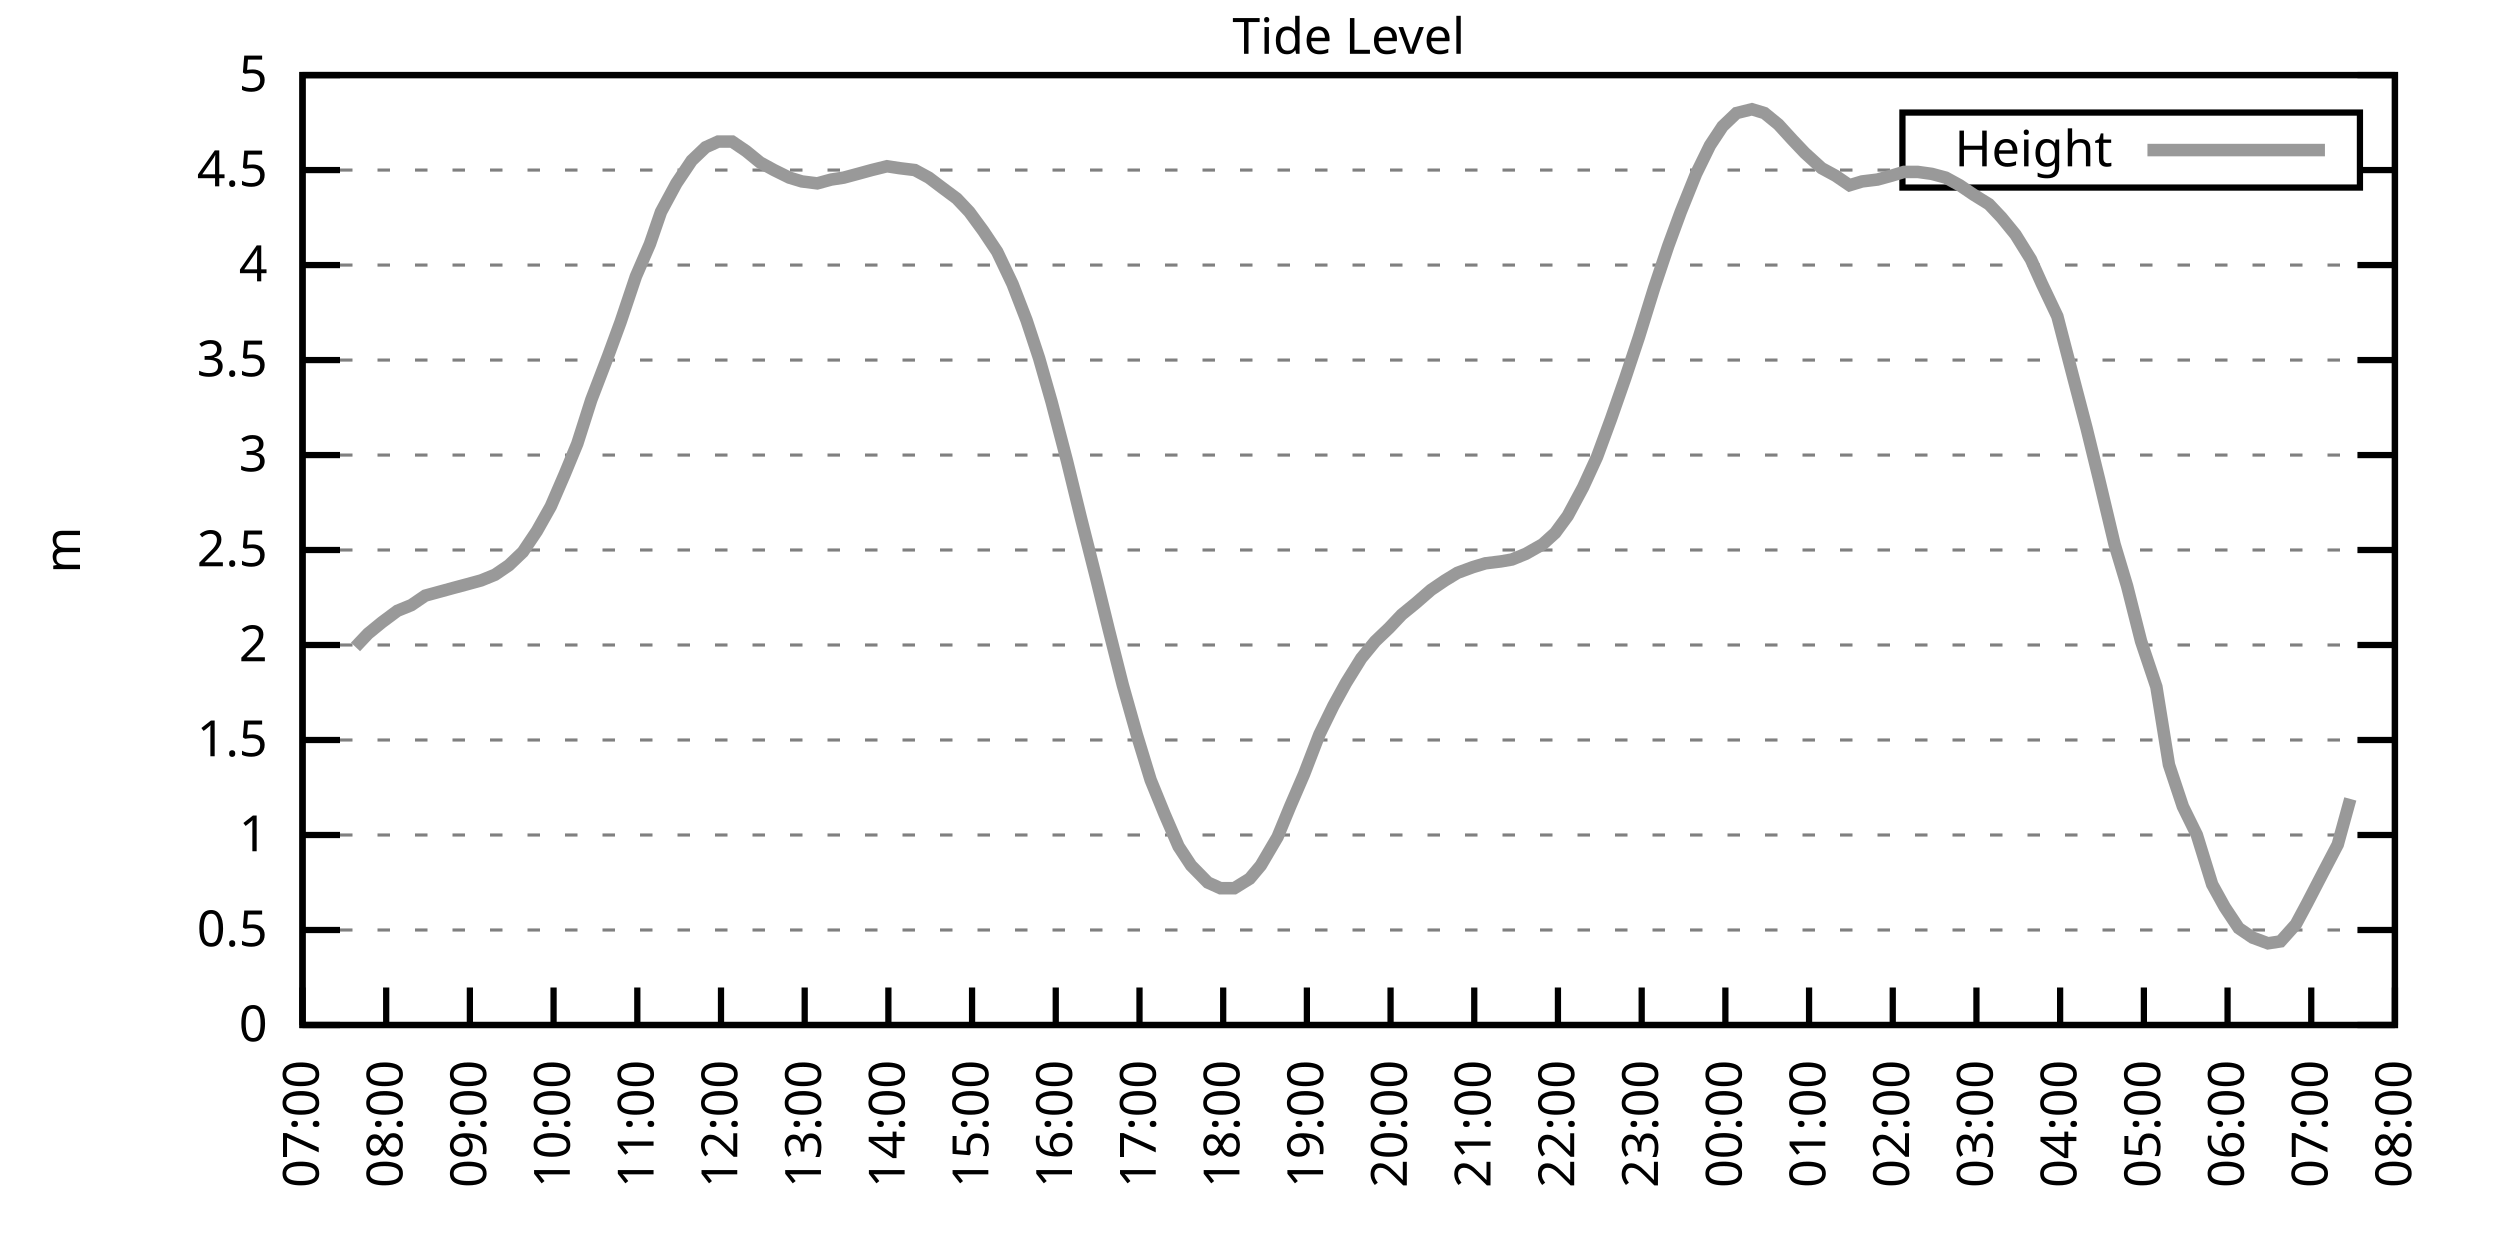
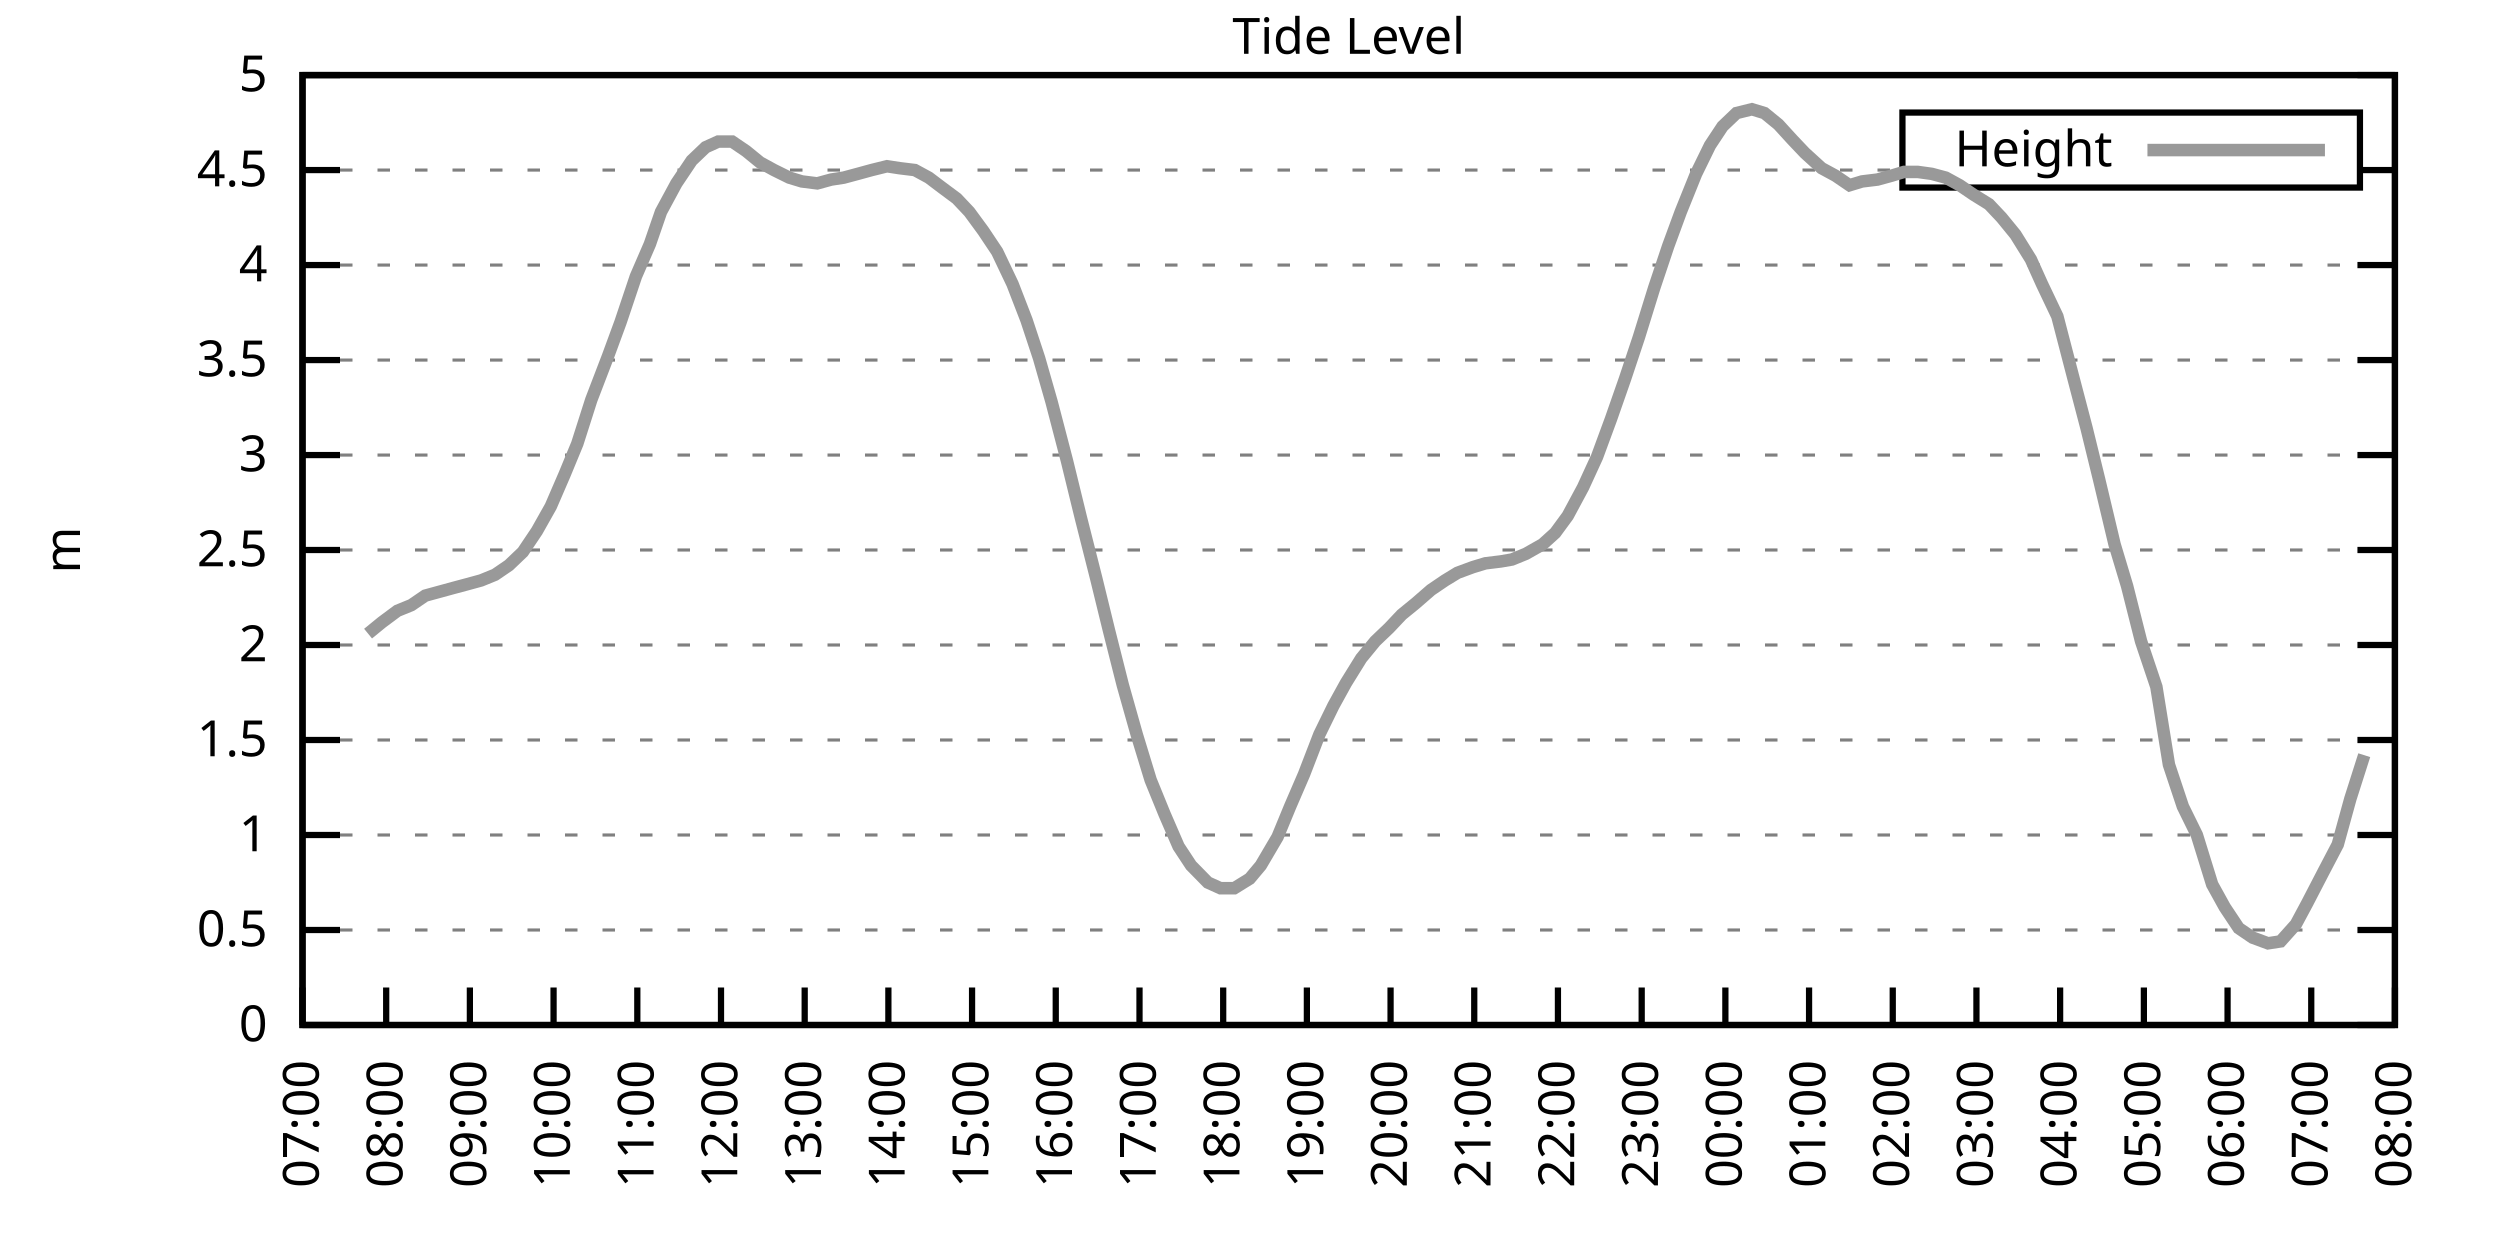
<svg xmlns="http://www.w3.org/2000/svg" xmlns:xlink="http://www.w3.org/1999/xlink" width="400" height="200" viewBox="0 0 400 200">
  <g id="gnuplot_canvas">
    <rect x="0" y="0" width="400" height="200" fill="none" />
    <defs>
      <circle id="gpDot" r="0.5" stroke-width="0.5" stroke="currentColor" />
      <path id="gpPt0" stroke-width="0.333" stroke="currentColor" d="M-1,0 h2 M0,-1 v2" />
      <path id="gpPt1" stroke-width="0.333" stroke="currentColor" d="M-1,-1 L1,1 M1,-1 L-1,1" />
      <path id="gpPt2" stroke-width="0.333" stroke="currentColor" d="M-1,0 L1,0 M0,-1 L0,1 M-1,-1 L1,1 M-1,1 L1,-1" />
      <rect id="gpPt3" stroke-width="0.333" stroke="currentColor" x="-1" y="-1" width="2" height="2" />
      <rect id="gpPt4" stroke-width="0.333" stroke="currentColor" fill="currentColor" x="-1" y="-1" width="2" height="2" />
      <circle id="gpPt5" stroke-width="0.333" stroke="currentColor" cx="0" cy="0" r="1" />
      <use xlink:href="#gpPt5" id="gpPt6" fill="currentColor" stroke="none" />
      <path id="gpPt7" stroke-width="0.333" stroke="currentColor" d="M0,-1.33 L-1.33,0.67 L1.33,0.67 z" />
      <use xlink:href="#gpPt7" id="gpPt8" fill="currentColor" stroke="none" />
      <use xlink:href="#gpPt7" id="gpPt9" stroke="currentColor" transform="rotate(180)" />
      <use xlink:href="#gpPt9" id="gpPt10" fill="currentColor" stroke="none" />
      <use xlink:href="#gpPt3" id="gpPt11" stroke="currentColor" transform="rotate(45)" />
      <use xlink:href="#gpPt11" id="gpPt12" fill="currentColor" stroke="none" />
      <path id="gpPt13" stroke-width="0.333" stroke="currentColor" d="M0,1.330 L1.265,0.411 L0.782,-1.067 L-0.782,-1.076 L-1.265,0.411 z" />
      <use xlink:href="#gpPt13" id="gpPt14" fill="currentColor" stroke="none" />
      <filter id="textbox" filterUnits="objectBoundingBox" x="0" y="0" height="1" width="1">
        <feFlood flood-color="white" flood-opacity="1" result="bgnd" />
        <feComposite in="SourceGraphic" in2="bgnd" operator="atop" />
      </filter>
      <filter id="greybox" filterUnits="objectBoundingBox" x="0" y="0" height="1" width="1">
        <feFlood flood-color="lightgrey" flood-opacity="1" result="grey" />
        <feComposite in="SourceGraphic" in2="grey" operator="atop" />
      </filter>
    </defs>
    <g fill="none" color="white" stroke="currentColor" stroke-width="1.00" stroke-linecap="butt" stroke-linejoin="miter">
</g>
    <g fill="none" color="black" stroke="currentColor" stroke-width="1.00" stroke-linecap="butt" stroke-linejoin="miter">
      <g stroke="none" shape-rendering="crispEdges">
        <polygon fill="rgb(255, 255, 255)" points="48.40,164.00 383.18,164.00 383.18,12.02 48.40,12.02 " />
      </g>
    </g>
    <g fill="none" color="black" stroke="currentColor" stroke-width="1.00" stroke-linecap="butt" stroke-linejoin="miter">
</g>
    <g fill="none" color="black" stroke="black" stroke-width="0.50" stroke-linecap="butt" stroke-linejoin="miter">
</g>
    <g fill="none" color="gray" stroke="currentColor" stroke-width="0.50" stroke-linecap="butt" stroke-linejoin="miter">
      <path stroke="gray" stroke-dasharray="2,4" class="gridline" d="M48.40,164.00 L383.19,164.00  " />
    </g>
    <g fill="none" color="gray" stroke="gray" stroke-width="1.00" stroke-linecap="butt" stroke-linejoin="miter">
</g>
    <g fill="none" color="black" stroke="currentColor" stroke-width="1.00" stroke-linecap="butt" stroke-linejoin="miter">
      <path stroke="black" d="M48.40,164.00 L54.40,164.00 M383.19,164.00 L377.19,164.00  " />
      <g transform="translate(42.80,166.60)" stroke="none" fill="black" font-family="Sans" font-size="8.00" text-anchor="end">
        <text>
          <tspan font-family="Sans"> 0</tspan>
        </text>
      </g>
    </g>
    <g fill="none" color="black" stroke="currentColor" stroke-width="1.00" stroke-linecap="butt" stroke-linejoin="miter">
</g>
    <g fill="none" color="black" stroke="black" stroke-width="0.50" stroke-linecap="butt" stroke-linejoin="miter">
</g>
    <g fill="none" color="gray" stroke="currentColor" stroke-width="0.50" stroke-linecap="butt" stroke-linejoin="miter">
      <path stroke="gray" stroke-dasharray="2,4" class="gridline" d="M48.40,148.80 L383.19,148.80  " />
    </g>
    <g fill="none" color="gray" stroke="gray" stroke-width="1.00" stroke-linecap="butt" stroke-linejoin="miter">
</g>
    <g fill="none" color="black" stroke="currentColor" stroke-width="1.00" stroke-linecap="butt" stroke-linejoin="miter">
      <path stroke="black" d="M48.40,148.80 L54.40,148.80 M383.19,148.80 L377.19,148.80  " />
      <g transform="translate(42.80,151.40)" stroke="none" fill="black" font-family="Sans" font-size="8.00" text-anchor="end">
        <text>
          <tspan font-family="Sans"> 0.5</tspan>
        </text>
      </g>
    </g>
    <g fill="none" color="black" stroke="currentColor" stroke-width="1.00" stroke-linecap="butt" stroke-linejoin="miter">
</g>
    <g fill="none" color="black" stroke="black" stroke-width="0.50" stroke-linecap="butt" stroke-linejoin="miter">
</g>
    <g fill="none" color="gray" stroke="currentColor" stroke-width="0.50" stroke-linecap="butt" stroke-linejoin="miter">
      <path stroke="gray" stroke-dasharray="2,4" class="gridline" d="M48.40,133.60 L383.19,133.60  " />
    </g>
    <g fill="none" color="gray" stroke="gray" stroke-width="1.00" stroke-linecap="butt" stroke-linejoin="miter">
</g>
    <g fill="none" color="black" stroke="currentColor" stroke-width="1.00" stroke-linecap="butt" stroke-linejoin="miter">
      <path stroke="black" d="M48.40,133.60 L54.40,133.60 M383.19,133.60 L377.19,133.60  " />
      <g transform="translate(42.80,136.20)" stroke="none" fill="black" font-family="Sans" font-size="8.00" text-anchor="end">
        <text>
          <tspan font-family="Sans"> 1</tspan>
        </text>
      </g>
    </g>
    <g fill="none" color="black" stroke="currentColor" stroke-width="1.00" stroke-linecap="butt" stroke-linejoin="miter">
</g>
    <g fill="none" color="black" stroke="black" stroke-width="0.50" stroke-linecap="butt" stroke-linejoin="miter">
</g>
    <g fill="none" color="gray" stroke="currentColor" stroke-width="0.50" stroke-linecap="butt" stroke-linejoin="miter">
      <path stroke="gray" stroke-dasharray="2,4" class="gridline" d="M48.40,118.40 L383.19,118.40  " />
    </g>
    <g fill="none" color="gray" stroke="gray" stroke-width="1.00" stroke-linecap="butt" stroke-linejoin="miter">
</g>
    <g fill="none" color="black" stroke="currentColor" stroke-width="1.00" stroke-linecap="butt" stroke-linejoin="miter">
      <path stroke="black" d="M48.40,118.40 L54.40,118.40 M383.19,118.40 L377.19,118.40  " />
      <g transform="translate(42.80,121.00)" stroke="none" fill="black" font-family="Sans" font-size="8.00" text-anchor="end">
        <text>
          <tspan font-family="Sans"> 1.5</tspan>
        </text>
      </g>
    </g>
    <g fill="none" color="black" stroke="currentColor" stroke-width="1.00" stroke-linecap="butt" stroke-linejoin="miter">
</g>
    <g fill="none" color="black" stroke="black" stroke-width="0.50" stroke-linecap="butt" stroke-linejoin="miter">
</g>
    <g fill="none" color="gray" stroke="currentColor" stroke-width="0.50" stroke-linecap="butt" stroke-linejoin="miter">
      <path stroke="gray" stroke-dasharray="2,4" class="gridline" d="M48.40,103.20 L383.19,103.20  " />
    </g>
    <g fill="none" color="gray" stroke="gray" stroke-width="1.00" stroke-linecap="butt" stroke-linejoin="miter">
</g>
    <g fill="none" color="black" stroke="currentColor" stroke-width="1.00" stroke-linecap="butt" stroke-linejoin="miter">
      <path stroke="black" d="M48.40,103.20 L54.40,103.20 M383.19,103.20 L377.19,103.20  " />
      <g transform="translate(42.80,105.80)" stroke="none" fill="black" font-family="Sans" font-size="8.00" text-anchor="end">
        <text>
          <tspan font-family="Sans"> 2</tspan>
        </text>
      </g>
    </g>
    <g fill="none" color="black" stroke="currentColor" stroke-width="1.00" stroke-linecap="butt" stroke-linejoin="miter">
</g>
    <g fill="none" color="black" stroke="black" stroke-width="0.50" stroke-linecap="butt" stroke-linejoin="miter">
</g>
    <g fill="none" color="gray" stroke="currentColor" stroke-width="0.50" stroke-linecap="butt" stroke-linejoin="miter">
      <path stroke="gray" stroke-dasharray="2,4" class="gridline" d="M48.40,88.00 L383.19,88.00  " />
    </g>
    <g fill="none" color="gray" stroke="gray" stroke-width="1.00" stroke-linecap="butt" stroke-linejoin="miter">
</g>
    <g fill="none" color="black" stroke="currentColor" stroke-width="1.00" stroke-linecap="butt" stroke-linejoin="miter">
      <path stroke="black" d="M48.40,88.00 L54.40,88.00 M383.19,88.00 L377.19,88.00  " />
      <g transform="translate(42.80,90.60)" stroke="none" fill="black" font-family="Sans" font-size="8.00" text-anchor="end">
        <text>
          <tspan font-family="Sans"> 2.5</tspan>
        </text>
      </g>
    </g>
    <g fill="none" color="black" stroke="currentColor" stroke-width="1.00" stroke-linecap="butt" stroke-linejoin="miter">
</g>
    <g fill="none" color="black" stroke="black" stroke-width="0.50" stroke-linecap="butt" stroke-linejoin="miter">
</g>
    <g fill="none" color="gray" stroke="currentColor" stroke-width="0.50" stroke-linecap="butt" stroke-linejoin="miter">
      <path stroke="gray" stroke-dasharray="2,4" class="gridline" d="M48.40,72.81 L383.19,72.81  " />
    </g>
    <g fill="none" color="gray" stroke="gray" stroke-width="1.00" stroke-linecap="butt" stroke-linejoin="miter">
</g>
    <g fill="none" color="black" stroke="currentColor" stroke-width="1.00" stroke-linecap="butt" stroke-linejoin="miter">
      <path stroke="black" d="M48.40,72.81 L54.40,72.81 M383.19,72.81 L377.19,72.81  " />
      <g transform="translate(42.80,75.41)" stroke="none" fill="black" font-family="Sans" font-size="8.00" text-anchor="end">
        <text>
          <tspan font-family="Sans"> 3</tspan>
        </text>
      </g>
    </g>
    <g fill="none" color="black" stroke="currentColor" stroke-width="1.00" stroke-linecap="butt" stroke-linejoin="miter">
</g>
    <g fill="none" color="black" stroke="black" stroke-width="0.50" stroke-linecap="butt" stroke-linejoin="miter">
</g>
    <g fill="none" color="gray" stroke="currentColor" stroke-width="0.50" stroke-linecap="butt" stroke-linejoin="miter">
      <path stroke="gray" stroke-dasharray="2,4" class="gridline" d="M48.40,57.61 L383.19,57.61  " />
    </g>
    <g fill="none" color="gray" stroke="gray" stroke-width="1.00" stroke-linecap="butt" stroke-linejoin="miter">
</g>
    <g fill="none" color="black" stroke="currentColor" stroke-width="1.00" stroke-linecap="butt" stroke-linejoin="miter">
      <path stroke="black" d="M48.40,57.61 L54.40,57.61 M383.19,57.61 L377.19,57.61  " />
      <g transform="translate(42.80,60.21)" stroke="none" fill="black" font-family="Sans" font-size="8.00" text-anchor="end">
        <text>
          <tspan font-family="Sans"> 3.5</tspan>
        </text>
      </g>
    </g>
    <g fill="none" color="black" stroke="currentColor" stroke-width="1.00" stroke-linecap="butt" stroke-linejoin="miter">
</g>
    <g fill="none" color="black" stroke="black" stroke-width="0.50" stroke-linecap="butt" stroke-linejoin="miter">
</g>
    <g fill="none" color="gray" stroke="currentColor" stroke-width="0.50" stroke-linecap="butt" stroke-linejoin="miter">
      <path stroke="gray" stroke-dasharray="2,4" class="gridline" d="M48.40,42.41 L383.19,42.41  " />
    </g>
    <g fill="none" color="gray" stroke="gray" stroke-width="1.00" stroke-linecap="butt" stroke-linejoin="miter">
</g>
    <g fill="none" color="black" stroke="currentColor" stroke-width="1.00" stroke-linecap="butt" stroke-linejoin="miter">
      <path stroke="black" d="M48.40,42.41 L54.40,42.41 M383.19,42.41 L377.19,42.41  " />
      <g transform="translate(42.80,45.01)" stroke="none" fill="black" font-family="Sans" font-size="8.00" text-anchor="end">
        <text>
          <tspan font-family="Sans"> 4</tspan>
        </text>
      </g>
    </g>
    <g fill="none" color="black" stroke="currentColor" stroke-width="1.00" stroke-linecap="butt" stroke-linejoin="miter">
</g>
    <g fill="none" color="black" stroke="black" stroke-width="0.50" stroke-linecap="butt" stroke-linejoin="miter">
</g>
    <g fill="none" color="gray" stroke="currentColor" stroke-width="0.50" stroke-linecap="butt" stroke-linejoin="miter">
      <path stroke="gray" stroke-dasharray="2,4" class="gridline" d="M48.40,27.21 L304.39,27.21 M377.59,27.21 L383.19,27.21  " />
    </g>
    <g fill="none" color="gray" stroke="gray" stroke-width="1.00" stroke-linecap="butt" stroke-linejoin="miter">
</g>
    <g fill="none" color="black" stroke="currentColor" stroke-width="1.00" stroke-linecap="butt" stroke-linejoin="miter">
      <path stroke="black" d="M48.40,27.21 L54.40,27.21 M383.19,27.21 L377.19,27.21  " />
      <g transform="translate(42.80,29.81)" stroke="none" fill="black" font-family="Sans" font-size="8.00" text-anchor="end">
        <text>
          <tspan font-family="Sans"> 4.5</tspan>
        </text>
      </g>
    </g>
    <g fill="none" color="black" stroke="currentColor" stroke-width="1.00" stroke-linecap="butt" stroke-linejoin="miter">
</g>
    <g fill="none" color="black" stroke="black" stroke-width="0.50" stroke-linecap="butt" stroke-linejoin="miter">
</g>
    <g fill="none" color="gray" stroke="currentColor" stroke-width="0.50" stroke-linecap="butt" stroke-linejoin="miter">
      <path stroke="gray" stroke-dasharray="2,4" class="gridline" d="M48.40,12.01 L383.19,12.01  " />
    </g>
    <g fill="none" color="gray" stroke="gray" stroke-width="1.00" stroke-linecap="butt" stroke-linejoin="miter">
</g>
    <g fill="none" color="black" stroke="currentColor" stroke-width="1.00" stroke-linecap="butt" stroke-linejoin="miter">
      <path stroke="black" d="M48.40,12.01 L54.40,12.01 M383.19,12.01 L377.19,12.01  " />
      <g transform="translate(42.80,14.61)" stroke="none" fill="black" font-family="Sans" font-size="8.00" text-anchor="end">
        <text>
          <tspan font-family="Sans"> 5</tspan>
        </text>
      </g>
    </g>
    <g fill="none" color="black" stroke="currentColor" stroke-width="1.00" stroke-linecap="butt" stroke-linejoin="miter">
      <path stroke="black" d="M48.40,164.00 L48.40,158.00  " />
      <g transform="translate(51.00,169.60) rotate(270.00)" stroke="none" fill="black" font-family="Sans" font-size="8.00" text-anchor="end">
        <text>
          <tspan font-family="Sans">07:00</tspan>
        </text>
      </g>
    </g>
    <g fill="none" color="black" stroke="currentColor" stroke-width="1.00" stroke-linecap="butt" stroke-linejoin="miter">
      <path stroke="black" d="M61.79,164.00 L61.79,158.00  " />
      <g transform="translate(64.39,169.60) rotate(270.00)" stroke="none" fill="black" font-family="Sans" font-size="8.00" text-anchor="end">
        <text>
          <tspan font-family="Sans">08:00</tspan>
        </text>
      </g>
    </g>
    <g fill="none" color="black" stroke="currentColor" stroke-width="1.00" stroke-linecap="butt" stroke-linejoin="miter">
      <path stroke="black" d="M75.18,164.00 L75.18,158.00  " />
      <g transform="translate(77.78,169.60) rotate(270.00)" stroke="none" fill="black" font-family="Sans" font-size="8.00" text-anchor="end">
        <text>
          <tspan font-family="Sans">09:00</tspan>
        </text>
      </g>
    </g>
    <g fill="none" color="black" stroke="currentColor" stroke-width="1.00" stroke-linecap="butt" stroke-linejoin="miter">
      <path stroke="black" d="M88.57,164.00 L88.57,158.00  " />
      <g transform="translate(91.17,169.60) rotate(270.00)" stroke="none" fill="black" font-family="Sans" font-size="8.00" text-anchor="end">
        <text>
          <tspan font-family="Sans">10:00</tspan>
        </text>
      </g>
    </g>
    <g fill="none" color="black" stroke="currentColor" stroke-width="1.00" stroke-linecap="butt" stroke-linejoin="miter">
      <path stroke="black" d="M101.97,164.00 L101.97,158.00  " />
      <g transform="translate(104.57,169.60) rotate(270.00)" stroke="none" fill="black" font-family="Sans" font-size="8.00" text-anchor="end">
        <text>
          <tspan font-family="Sans">11:00</tspan>
        </text>
      </g>
    </g>
    <g fill="none" color="black" stroke="currentColor" stroke-width="1.00" stroke-linecap="butt" stroke-linejoin="miter">
      <path stroke="black" d="M115.36,164.00 L115.36,158.00  " />
      <g transform="translate(117.96,169.60) rotate(270.00)" stroke="none" fill="black" font-family="Sans" font-size="8.00" text-anchor="end">
        <text>
          <tspan font-family="Sans">12:00</tspan>
        </text>
      </g>
    </g>
    <g fill="none" color="black" stroke="currentColor" stroke-width="1.00" stroke-linecap="butt" stroke-linejoin="miter">
      <path stroke="black" d="M128.75,164.00 L128.75,158.00  " />
      <g transform="translate(131.35,169.60) rotate(270.00)" stroke="none" fill="black" font-family="Sans" font-size="8.00" text-anchor="end">
        <text>
          <tspan font-family="Sans">13:00</tspan>
        </text>
      </g>
    </g>
    <g fill="none" color="black" stroke="currentColor" stroke-width="1.00" stroke-linecap="butt" stroke-linejoin="miter">
      <path stroke="black" d="M142.14,164.00 L142.14,158.00  " />
      <g transform="translate(144.74,169.60) rotate(270.00)" stroke="none" fill="black" font-family="Sans" font-size="8.00" text-anchor="end">
        <text>
          <tspan font-family="Sans">14:00</tspan>
        </text>
      </g>
    </g>
    <g fill="none" color="black" stroke="currentColor" stroke-width="1.00" stroke-linecap="butt" stroke-linejoin="miter">
      <path stroke="black" d="M155.53,164.00 L155.53,158.00  " />
      <g transform="translate(158.13,169.60) rotate(270.00)" stroke="none" fill="black" font-family="Sans" font-size="8.00" text-anchor="end">
        <text>
          <tspan font-family="Sans">15:00</tspan>
        </text>
      </g>
    </g>
    <g fill="none" color="black" stroke="currentColor" stroke-width="1.00" stroke-linecap="butt" stroke-linejoin="miter">
      <path stroke="black" d="M168.92,164.00 L168.92,158.00  " />
      <g transform="translate(171.52,169.60) rotate(270.00)" stroke="none" fill="black" font-family="Sans" font-size="8.00" text-anchor="end">
        <text>
          <tspan font-family="Sans">16:00</tspan>
        </text>
      </g>
    </g>
    <g fill="none" color="black" stroke="currentColor" stroke-width="1.00" stroke-linecap="butt" stroke-linejoin="miter">
      <path stroke="black" d="M182.32,164.00 L182.32,158.00  " />
      <g transform="translate(184.92,169.60) rotate(270.00)" stroke="none" fill="black" font-family="Sans" font-size="8.00" text-anchor="end">
        <text>
          <tspan font-family="Sans">17:00</tspan>
        </text>
      </g>
    </g>
    <g fill="none" color="black" stroke="currentColor" stroke-width="1.00" stroke-linecap="butt" stroke-linejoin="miter">
      <path stroke="black" d="M195.71,164.00 L195.71,158.00  " />
      <g transform="translate(198.31,169.60) rotate(270.00)" stroke="none" fill="black" font-family="Sans" font-size="8.00" text-anchor="end">
        <text>
          <tspan font-family="Sans">18:00</tspan>
        </text>
      </g>
    </g>
    <g fill="none" color="black" stroke="currentColor" stroke-width="1.00" stroke-linecap="butt" stroke-linejoin="miter">
      <path stroke="black" d="M209.10,164.00 L209.10,158.00  " />
      <g transform="translate(211.70,169.60) rotate(270.00)" stroke="none" fill="black" font-family="Sans" font-size="8.00" text-anchor="end">
        <text>
          <tspan font-family="Sans">19:00</tspan>
        </text>
      </g>
    </g>
    <g fill="none" color="black" stroke="currentColor" stroke-width="1.00" stroke-linecap="butt" stroke-linejoin="miter">
      <path stroke="black" d="M222.49,164.00 L222.49,158.00  " />
      <g transform="translate(225.09,169.60) rotate(270.00)" stroke="none" fill="black" font-family="Sans" font-size="8.00" text-anchor="end">
        <text>
          <tspan font-family="Sans">20:00</tspan>
        </text>
      </g>
    </g>
    <g fill="none" color="black" stroke="currentColor" stroke-width="1.00" stroke-linecap="butt" stroke-linejoin="miter">
      <path stroke="black" d="M235.88,164.00 L235.88,158.00  " />
      <g transform="translate(238.48,169.60) rotate(270.00)" stroke="none" fill="black" font-family="Sans" font-size="8.00" text-anchor="end">
        <text>
          <tspan font-family="Sans">21:00</tspan>
        </text>
      </g>
    </g>
    <g fill="none" color="black" stroke="currentColor" stroke-width="1.00" stroke-linecap="butt" stroke-linejoin="miter">
      <path stroke="black" d="M249.27,164.00 L249.27,158.00  " />
      <g transform="translate(251.87,169.60) rotate(270.00)" stroke="none" fill="black" font-family="Sans" font-size="8.00" text-anchor="end">
        <text>
          <tspan font-family="Sans">22:00</tspan>
        </text>
      </g>
    </g>
    <g fill="none" color="black" stroke="currentColor" stroke-width="1.00" stroke-linecap="butt" stroke-linejoin="miter">
      <path stroke="black" d="M262.67,164.00 L262.67,158.00  " />
      <g transform="translate(265.27,169.60) rotate(270.00)" stroke="none" fill="black" font-family="Sans" font-size="8.00" text-anchor="end">
        <text>
          <tspan font-family="Sans">23:00</tspan>
        </text>
      </g>
    </g>
    <g fill="none" color="black" stroke="currentColor" stroke-width="1.00" stroke-linecap="butt" stroke-linejoin="miter">
      <path stroke="black" d="M276.06,164.00 L276.06,158.00  " />
      <g transform="translate(278.66,169.60) rotate(270.00)" stroke="none" fill="black" font-family="Sans" font-size="8.00" text-anchor="end">
        <text>
          <tspan font-family="Sans">00:00</tspan>
        </text>
      </g>
    </g>
    <g fill="none" color="black" stroke="currentColor" stroke-width="1.00" stroke-linecap="butt" stroke-linejoin="miter">
      <path stroke="black" d="M289.45,164.00 L289.45,158.00  " />
      <g transform="translate(292.05,169.60) rotate(270.00)" stroke="none" fill="black" font-family="Sans" font-size="8.00" text-anchor="end">
        <text>
          <tspan font-family="Sans">01:00</tspan>
        </text>
      </g>
    </g>
    <g fill="none" color="black" stroke="currentColor" stroke-width="1.00" stroke-linecap="butt" stroke-linejoin="miter">
      <path stroke="black" d="M302.84,164.00 L302.84,158.00  " />
      <g transform="translate(305.44,169.60) rotate(270.00)" stroke="none" fill="black" font-family="Sans" font-size="8.00" text-anchor="end">
        <text>
          <tspan font-family="Sans">02:00</tspan>
        </text>
      </g>
    </g>
    <g fill="none" color="black" stroke="currentColor" stroke-width="1.00" stroke-linecap="butt" stroke-linejoin="miter">
      <path stroke="black" d="M316.23,164.00 L316.23,158.00  " />
      <g transform="translate(318.83,169.60) rotate(270.00)" stroke="none" fill="black" font-family="Sans" font-size="8.00" text-anchor="end">
        <text>
          <tspan font-family="Sans">03:00</tspan>
        </text>
      </g>
    </g>
    <g fill="none" color="black" stroke="currentColor" stroke-width="1.00" stroke-linecap="butt" stroke-linejoin="miter">
      <path stroke="black" d="M329.62,164.00 L329.62,158.00  " />
      <g transform="translate(332.22,169.60) rotate(270.00)" stroke="none" fill="black" font-family="Sans" font-size="8.00" text-anchor="end">
        <text>
          <tspan font-family="Sans">04:00</tspan>
        </text>
      </g>
    </g>
    <g fill="none" color="black" stroke="currentColor" stroke-width="1.00" stroke-linecap="butt" stroke-linejoin="miter">
      <path stroke="black" d="M343.02,164.00 L343.02,158.00  " />
      <g transform="translate(345.62,169.60) rotate(270.00)" stroke="none" fill="black" font-family="Sans" font-size="8.00" text-anchor="end">
        <text>
          <tspan font-family="Sans">05:00</tspan>
        </text>
      </g>
    </g>
    <g fill="none" color="black" stroke="currentColor" stroke-width="1.00" stroke-linecap="butt" stroke-linejoin="miter">
      <path stroke="black" d="M356.41,164.00 L356.41,158.00  " />
      <g transform="translate(359.01,169.60) rotate(270.00)" stroke="none" fill="black" font-family="Sans" font-size="8.00" text-anchor="end">
        <text>
          <tspan font-family="Sans">06:00</tspan>
        </text>
      </g>
    </g>
    <g fill="none" color="black" stroke="currentColor" stroke-width="1.00" stroke-linecap="butt" stroke-linejoin="miter">
      <path stroke="black" d="M369.80,164.00 L369.80,158.00  " />
      <g transform="translate(372.40,169.60) rotate(270.00)" stroke="none" fill="black" font-family="Sans" font-size="8.00" text-anchor="end">
        <text>
          <tspan font-family="Sans">07:00</tspan>
        </text>
      </g>
    </g>
    <g fill="none" color="black" stroke="currentColor" stroke-width="1.00" stroke-linecap="butt" stroke-linejoin="miter">
      <path stroke="black" d="M383.19,164.00 L383.19,158.00  " />
      <g transform="translate(385.79,169.60) rotate(270.00)" stroke="none" fill="black" font-family="Sans" font-size="8.00" text-anchor="end">
        <text>
          <tspan font-family="Sans">08:00</tspan>
        </text>
      </g>
    </g>
    <g fill="none" color="black" stroke="currentColor" stroke-width="1.00" stroke-linecap="butt" stroke-linejoin="miter">
</g>
    <g fill="none" color="black" stroke="currentColor" stroke-width="1.00" stroke-linecap="butt" stroke-linejoin="miter">
      <path stroke="black" d="M48.40,12.01 L48.40,164.00 L383.19,164.00 L383.19,12.01 L48.40,12.01 Z  " />
    </g>
    <g fill="none" color="black" stroke="currentColor" stroke-width="1.00" stroke-linecap="butt" stroke-linejoin="miter">
</g>
    <g fill="none" color="black" stroke="currentColor" stroke-width="1.00" stroke-linecap="butt" stroke-linejoin="miter">
      <path stroke="black" d="M304.39,30.01 L304.39,18.01 L377.59,18.01 L377.59,30.01 L304.39,30.01 Z  " />
    </g>
    <g id="Tide_level_plot_1">
      <g fill="none" color="white" stroke="black" stroke-width="2.00" stroke-linecap="butt" stroke-linejoin="miter">
</g>
      <g fill="none" color="black" stroke="currentColor" stroke-width="2.00" stroke-linecap="butt" stroke-linejoin="miter">
        <g transform="translate(337.99,26.61)" stroke="none" fill="black" font-family="Sans" font-size="8.00" text-anchor="end">
          <text>
            <tspan font-family="Sans">Height</tspan>
          </text>
        </g>
      </g>
      <g fill="none" color="black" stroke="currentColor" stroke-width="2.00" stroke-linecap="butt" stroke-linejoin="miter">
-         <path stroke="rgb(153, 153, 153)" d="M343.59,24.01 L371.99,24.01 M56.88,103.51 L58.89,101.38 L61.12,99.56 L63.58,97.73 L65.81,96.82 L68.04,95.30   L70.27,94.69 L72.50,94.08 L74.74,93.48 L76.97,92.87 L79.20,91.96 L81.43,90.44 L83.66,88.31 L85.90,84.97   L88.13,81.01 L90.36,75.85 L92.37,70.98 L94.60,63.99 L97.28,57.00 L99.29,51.53 L101.74,44.23 L103.98,39.06   L105.76,33.90 L108.22,29.34 L110.67,25.69 L112.90,23.56 L114.91,22.65 L117.14,22.65 L119.38,24.17 L121.61,25.99   L123.84,27.21 L126.29,28.42 L128.30,29.03 L130.76,29.34 L132.99,28.73 L135.00,28.42 L137.23,27.82 L139.46,27.21   L141.92,26.60 L143.93,26.91 L146.38,27.21 L148.61,28.42 L150.62,29.94 L153.08,31.77 L155.09,33.90 L157.32,36.94   L159.55,40.28 L162.01,45.45 L164.24,51.22 L166.25,57.30 L168.25,64.29 L170.71,73.72 L172.94,82.84 L175.40,92.56   L177.41,100.77 L179.64,109.59 L181.87,117.49 L184.10,124.79 L186.33,130.26 L188.57,135.43 L190.57,138.47 L193.25,141.20   L195.26,142.11 L197.49,142.11 L199.95,140.59 L201.73,138.47 L204.41,133.91 L206.42,129.04 L208.65,123.87 L211.11,117.49   L213.34,112.93 L215.35,109.28 L217.80,105.33 L220.04,102.60 L222.27,100.47 L224.28,98.34 L226.51,96.52 L228.96,94.39   L231.20,92.87 L233.20,91.65 L235.66,90.74 L237.67,90.13 L240.12,89.83 L241.91,89.52 L244.14,88.61 L246.82,87.09   L248.83,85.27 L250.84,82.53 L253.29,77.97 L255.52,73.11 L257.76,67.03 L259.99,60.65 L262.22,53.96 L264.67,46.06   L266.91,39.37 L268.92,33.90 L271.37,27.82 L273.60,23.26 L275.61,20.22 L277.84,18.09 L280.30,17.48 L282.31,18.09   L284.54,19.91 L286.77,22.35 L288.78,24.47 L291.46,26.91 L293.69,28.12 L295.92,29.64 L297.93,29.03 L300.39,28.73   L302.62,28.12 L304.63,27.51 L306.86,27.51 L309.09,27.82 L311.32,28.42 L313.55,29.64 L315.79,31.16 L318.24,32.68   L320.25,34.81 L322.48,37.54 L324.94,41.50 L326.72,45.45 L329.18,50.62 L331.63,60.04 L333.86,68.55 L335.87,76.76   L338.33,87.09 L340.34,93.78 L342.57,102.60 L345.02,109.89 L347.03,122.35 L349.26,129.04 L351.50,133.60 L353.95,141.51   L355.96,145.15 L358.19,148.50 L360.42,150.02 L362.88,150.93 L364.89,150.62 L367.34,147.89 L369.13,144.55 L371.81,139.38   L374.04,135.12 L376.05,127.83  " />
+         <path stroke="rgb(153, 153, 153)" d="M343.59,24.01 L371.99,24.01 M58.89,101.38 L61.12,99.56 L63.58,97.73 L65.81,96.82 L68.04,95.30 L70.27,94.69   L72.50,94.08 L74.74,93.48 L76.97,92.87 L79.20,91.96 L81.43,90.44 L83.66,88.31 L85.90,84.97 L88.13,81.01   L90.36,75.85 L92.37,70.98 L94.60,63.99 L97.28,57.00 L99.29,51.53 L101.74,44.23 L103.98,39.06 L105.76,33.90   L108.22,29.34 L110.67,25.69 L112.90,23.56 L114.91,22.65 L117.14,22.65 L119.38,24.17 L121.61,25.99 L123.84,27.21   L126.29,28.42 L128.30,29.03 L130.76,29.34 L132.99,28.73 L135.00,28.42 L137.23,27.82 L139.46,27.21 L141.92,26.60   L143.93,26.91 L146.38,27.21 L148.61,28.42 L150.62,29.94 L153.08,31.77 L155.09,33.90 L157.32,36.94 L159.55,40.28   L162.01,45.45 L164.24,51.22 L166.25,57.30 L168.25,64.29 L170.71,73.72 L172.94,82.84 L175.40,92.56 L177.41,100.77   L179.64,109.59 L181.87,117.49 L184.10,124.79 L186.33,130.26 L188.57,135.43 L190.57,138.47 L193.25,141.20 L195.26,142.11   L197.49,142.11 L199.95,140.59 L201.73,138.47 L204.41,133.91 L206.42,129.04 L208.65,123.87 L211.11,117.49 L213.34,112.93   L215.35,109.28 L217.80,105.33 L220.04,102.60 L222.27,100.47 L224.28,98.34 L226.51,96.52 L228.96,94.39 L231.20,92.87   L233.20,91.65 L235.66,90.74 L237.67,90.13 L240.12,89.83 L241.91,89.52 L244.14,88.61 L246.82,87.09 L248.83,85.27   L250.84,82.53 L253.29,77.97 L255.52,73.11 L257.76,67.03 L259.99,60.65 L262.22,53.96 L264.67,46.06 L266.91,39.37   L268.92,33.90 L271.37,27.82 L273.60,23.26 L275.61,20.22 L277.84,18.09 L280.30,17.48 L282.31,18.09 L284.54,19.91   L286.77,22.35 L288.78,24.47 L291.46,26.91 L293.69,28.12 L295.92,29.64 L297.93,29.03 L300.39,28.73 L302.62,28.12   L304.63,27.51 L306.86,27.51 L309.09,27.82 L311.32,28.42 L313.55,29.64 L315.79,31.16 L318.24,32.68 L320.25,34.81   L322.48,37.54 L324.94,41.50 L326.72,45.45 L329.18,50.62 L331.63,60.04 L333.86,68.55 L335.87,76.76 L338.33,87.09   L340.34,93.78 L342.57,102.60 L345.02,109.89 L347.03,122.35 L349.26,129.04 L351.50,133.60 L353.95,141.51 L355.96,145.15   L358.19,148.50 L360.42,150.02 L362.88,150.93 L364.89,150.62 L367.34,147.89 L369.13,144.55 L371.81,139.38 L374.04,135.12   L376.05,127.83 L378.28,120.83  " />
      </g>
    </g>
    <g fill="none" color="black" stroke="currentColor" stroke-width="2.00" stroke-linecap="butt" stroke-linejoin="miter">
</g>
    <g fill="none" color="black" stroke="black" stroke-width="1.00" stroke-linecap="butt" stroke-linejoin="miter">
</g>
    <g fill="none" color="black" stroke="currentColor" stroke-width="1.00" stroke-linecap="butt" stroke-linejoin="miter">
      <path stroke="black" d="M48.40,12.01 L48.40,164.00 L383.19,164.00 L383.19,12.01 L48.40,12.01 Z  " />
      <g transform="translate(12.80,88.01) rotate(270.00)" stroke="none" fill="black" font-family="Sans" font-size="8.00" text-anchor="middle">
        <text>
          <tspan font-family="Sans">m</tspan>
        </text>
      </g>
    </g>
    <g fill="none" color="black" stroke="currentColor" stroke-width="1.00" stroke-linecap="butt" stroke-linejoin="miter">
</g>
    <g fill="none" color="black" stroke="currentColor" stroke-width="1.00" stroke-linecap="butt" stroke-linejoin="miter">
      <g transform="translate(215.79,8.61)" stroke="none" fill="black" font-family="Sans" font-size="8.00" text-anchor="middle">
        <text>
          <tspan font-family="Sans">Tide Level</tspan>
        </text>
      </g>
    </g>
    <g fill="none" color="black" stroke="currentColor" stroke-width="1.00" stroke-linecap="butt" stroke-linejoin="miter">
</g>
  </g>
</svg>
